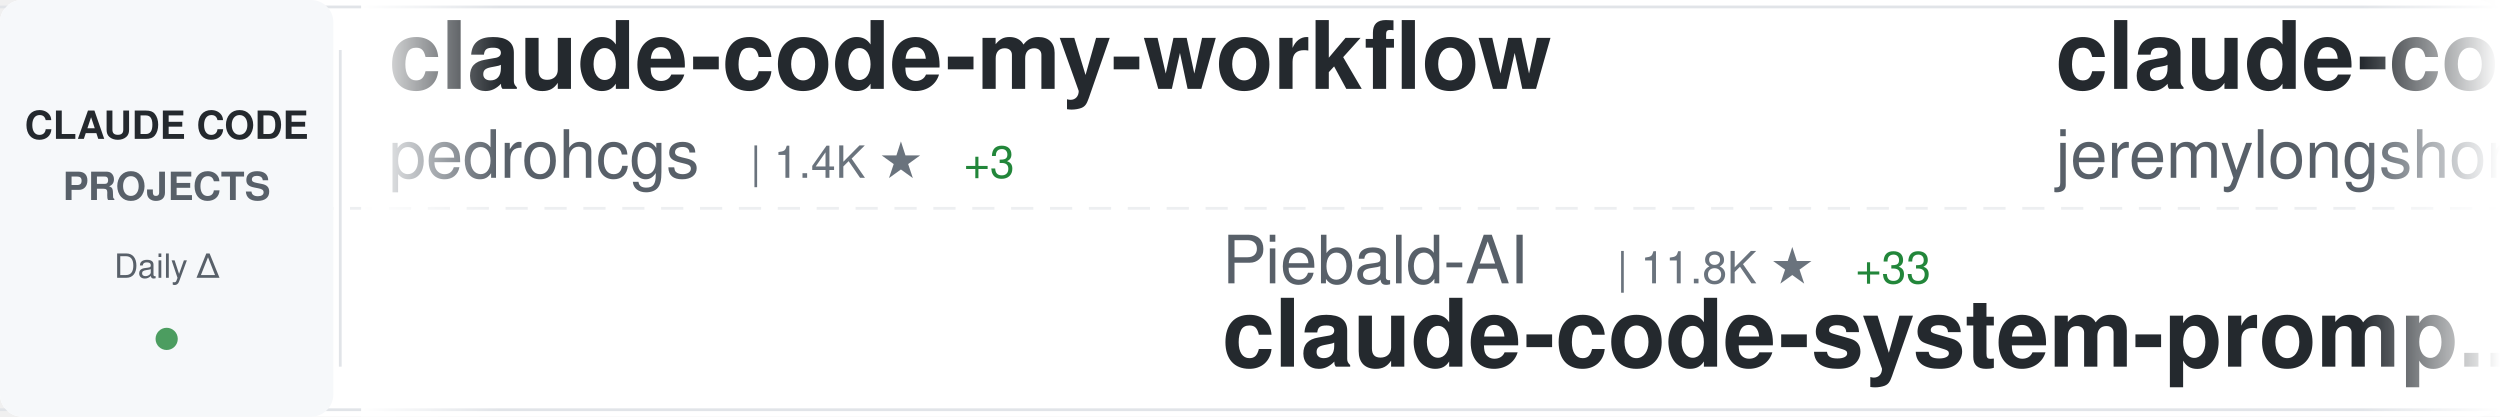
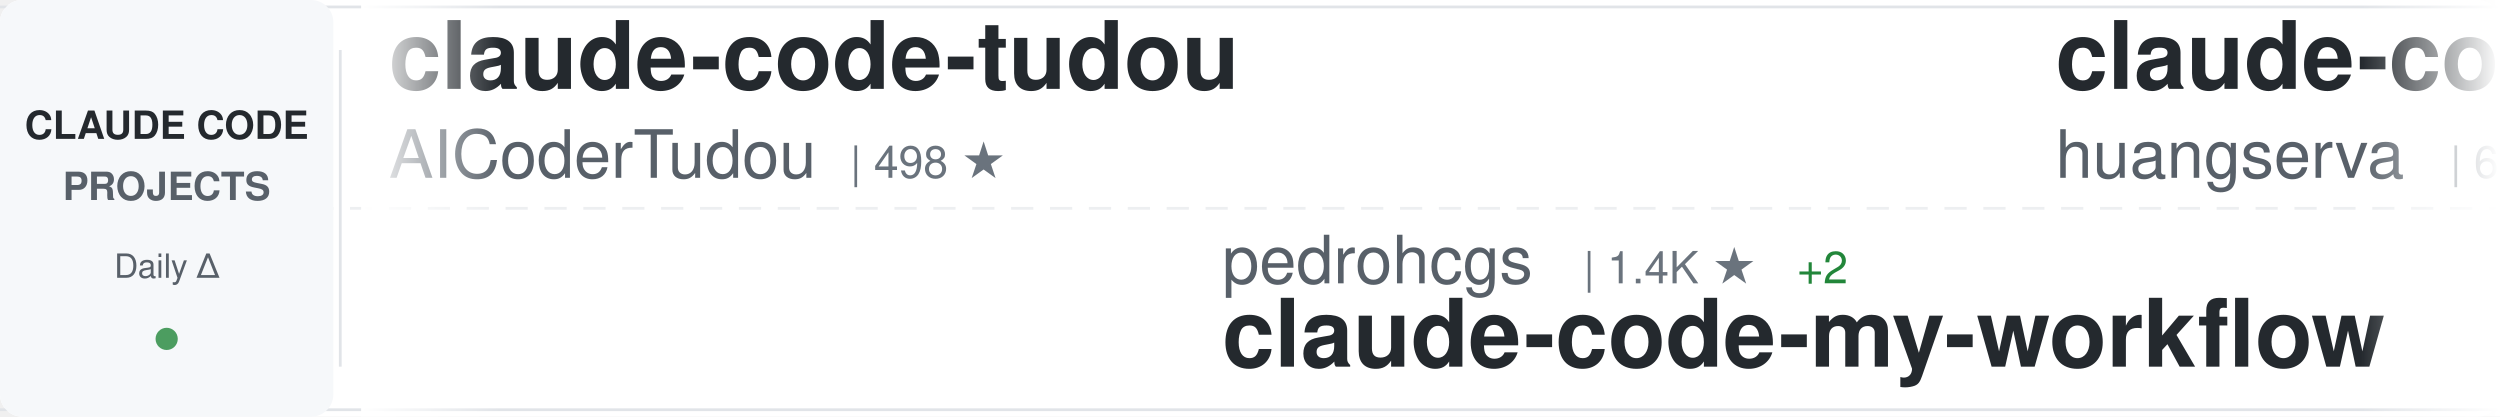
<svg xmlns="http://www.w3.org/2000/svg" width="900" height="150">
  <defs>
    <linearGradient id="awesomeLeftFade" x1="0%" y1="0%" x2="100%" y2="0%">
      <stop offset="0%" style="stop-color:#ffffff;stop-opacity:1" />
      <stop offset="100%" style="stop-color:#ffffff;stop-opacity:0" />
    </linearGradient>
    <linearGradient id="awesomeRightFade" x1="0%" y1="0%" x2="100%" y2="0%">
      <stop offset="0%" style="stop-color:#ffffff;stop-opacity:0" />
      <stop offset="100%" style="stop-color:#ffffff;stop-opacity:1" />
    </linearGradient>
  </defs>
  <rect width="900" height="150" fill="#ffffff" rx="8" />
  <rect x="0" y="2" width="900" height="1" fill="#e1e4e8" />
  <rect x="0" y="147" width="900" height="1" fill="#e1e4e8" />
  <line x1="0" y1="75" x2="900" y2="75" stroke="#e1e4e8" stroke-width="1" stroke-dasharray="8 6" opacity="0.6" />
  <rect x="0" y="0" width="120" height="150" fill="#f6f8fa" rx="8" />
  <text x="60" y="50" font-family="-apple-system, BlinkMacSystemFont, 'Segoe UI', Helvetica, Arial, sans-serif" font-size="14" font-weight="600" fill="#24292e" text-anchor="middle">CLAUDE CODE</text>
  <text x="60" y="72" font-family="-apple-system, BlinkMacSystemFont, 'Segoe UI', Helvetica, Arial, sans-serif" font-size="14" font-weight="600" fill="#586069" text-anchor="middle">PROJECTS</text>
  <text x="60" y="100" font-family="-apple-system, BlinkMacSystemFont, 'Segoe UI', Helvetica, Arial, sans-serif" font-size="12" font-weight="500" fill="#586069" text-anchor="middle">Daily Δ</text>
  <circle cx="60" cy="122" r="4" fill="#22863a" opacity="0.8" />
  <rect x="122" y="18" width="1" height="114" fill="#e1e4e8" />
  <clipPath id="awesomeTickerClip">
    <rect x="130" y="0" width="770" height="150" />
  </clipPath>
  <g clip-path="url(#awesomeTickerClip)">
    <g id="awesomeTickerItems">
      <animateTransform attributeName="transform" attributeType="XML" type="translate" from="0 0" to="-3000 0" dur="54s" repeatCount="indefinite" />
      <g transform="translate(0, 0)">
-         <text x="140" y="32" font-family="-apple-system, BlinkMacSystemFont, 'Segoe UI', Helvetica, Arial, sans-serif" font-size="34" font-weight="600" fill="#24292e">claude-code-my-workflow</text>
-         <text x="140" y="64" font-family="-apple-system, BlinkMacSystemFont, 'Segoe UI', Helvetica, Arial, sans-serif" font-size="24" font-weight="400" fill="#586069">pedrohcgs</text>
-         <text x="270" y="64" font-family="-apple-system, BlinkMacSystemFont, 'Segoe UI', Helvetica, Arial, sans-serif" font-size="16" font-weight="500" fill="#6a737d">| 1.4K ★</text>
-         <text x="347" y="64" font-family="-apple-system, BlinkMacSystemFont, 'Segoe UI', Helvetica, Arial, sans-serif" font-size="16" font-weight="500" fill="#22863a"> +3</text>
+         <text x="140" y="32" font-family="-apple-system, BlinkMacSystemFont, 'Segoe UI', Helvetica, Arial, sans-serif" font-size="34" font-weight="600" fill="#24292e">claude-code-tudou</text>
+         <text x="140" y="64" font-family="-apple-system, BlinkMacSystemFont, 'Segoe UI', Helvetica, Arial, sans-serif" font-size="24" font-weight="400" fill="#586069">AICoderTudou</text>
+         <text x="306" y="64" font-family="-apple-system, BlinkMacSystemFont, 'Segoe UI', Helvetica, Arial, sans-serif" font-size="16" font-weight="500" fill="#6a737d">| 498 ★</text>
      </g>
      <g transform="translate(300, 0)">
-         <text x="140" y="102" font-family="-apple-system, BlinkMacSystemFont, 'Segoe UI', Helvetica, Arial, sans-serif" font-size="24" font-weight="400" fill="#586069">Piebald-AI</text>
-         <text x="282" y="102" font-family="-apple-system, BlinkMacSystemFont, 'Segoe UI', Helvetica, Arial, sans-serif" font-size="16" font-weight="500" fill="#6a737d">| 11.8K ★</text>
-         <text x="368" y="102" font-family="-apple-system, BlinkMacSystemFont, 'Segoe UI', Helvetica, Arial, sans-serif" font-size="16" font-weight="500" fill="#22863a"> +33</text>
-         <text x="140" y="132" font-family="-apple-system, BlinkMacSystemFont, 'Segoe UI', Helvetica, Arial, sans-serif" font-size="34" font-weight="600" fill="#24292e">claude-code-system-promp...</text>
+         <text x="140" y="102" font-family="-apple-system, BlinkMacSystemFont, 'Segoe UI', Helvetica, Arial, sans-serif" font-size="24" font-weight="400" fill="#586069">pedrohcgs</text>
+         <text x="270" y="102" font-family="-apple-system, BlinkMacSystemFont, 'Segoe UI', Helvetica, Arial, sans-serif" font-size="16" font-weight="500" fill="#6a737d">| 1.4K ★</text>
+         <text x="347" y="102" font-family="-apple-system, BlinkMacSystemFont, 'Segoe UI', Helvetica, Arial, sans-serif" font-size="16" font-weight="500" fill="#22863a"> +2</text>
+         <text x="140" y="132" font-family="-apple-system, BlinkMacSystemFont, 'Segoe UI', Helvetica, Arial, sans-serif" font-size="34" font-weight="600" fill="#24292e">claude-code-my-workflow</text>
      </g>
      <g transform="translate(600, 0)">
-         <text x="140" y="32" font-family="-apple-system, BlinkMacSystemFont, 'Segoe UI', Helvetica, Arial, sans-serif" font-size="34" font-weight="600" fill="#24292e">claude-code-plugins-plus...</text>
-         <text x="140" y="64" font-family="-apple-system, BlinkMacSystemFont, 'Segoe UI', Helvetica, Arial, sans-serif" font-size="24" font-weight="400" fill="#586069">jeremylongshore</text>
-         <text x="342" y="64" font-family="-apple-system, BlinkMacSystemFont, 'Segoe UI', Helvetica, Arial, sans-serif" font-size="16" font-weight="500" fill="#6a737d">| 2.5K ★</text>
-         <text x="419" y="64" font-family="-apple-system, BlinkMacSystemFont, 'Segoe UI', Helvetica, Arial, sans-serif" font-size="16" font-weight="500" fill="#22863a"> +6</text>
+         <text x="140" y="32" font-family="-apple-system, BlinkMacSystemFont, 'Segoe UI', Helvetica, Arial, sans-serif" font-size="34" font-weight="600" fill="#24292e">claude-code-cli</text>
+         <text x="140" y="64" font-family="-apple-system, BlinkMacSystemFont, 'Segoe UI', Helvetica, Arial, sans-serif" font-size="24" font-weight="400" fill="#586069">huangserva</text>
+         <text x="282" y="64" font-family="-apple-system, BlinkMacSystemFont, 'Segoe UI', Helvetica, Arial, sans-serif" font-size="16" font-weight="500" fill="#6a737d">| 618 ★</text>
      </g>
      <g transform="translate(900, 0)">
-         <text x="140" y="102" font-family="-apple-system, BlinkMacSystemFont, 'Segoe UI', Helvetica, Arial, sans-serif" font-size="24" font-weight="400" fill="#586069">lowcortisolprogrammer</text>
-         <text x="414" y="102" font-family="-apple-system, BlinkMacSystemFont, 'Segoe UI', Helvetica, Arial, sans-serif" font-size="16" font-weight="500" fill="#6a737d">| 171 ★</text>
+         <text x="140" y="102" font-family="-apple-system, BlinkMacSystemFont, 'Segoe UI', Helvetica, Arial, sans-serif" font-size="24" font-weight="400" fill="#586069">sugyan</text>
+         <text x="234" y="102" font-family="-apple-system, BlinkMacSystemFont, 'Segoe UI', Helvetica, Arial, sans-serif" font-size="16" font-weight="500" fill="#6a737d">| 1.1K ★</text>
+         <text x="140" y="132" font-family="-apple-system, BlinkMacSystemFont, 'Segoe UI', Helvetica, Arial, sans-serif" font-size="34" font-weight="600" fill="#24292e">claude-code-webui</text>
+       </g>
+       <g transform="translate(1200, 0)">
+         <text x="140" y="32" font-family="-apple-system, BlinkMacSystemFont, 'Segoe UI', Helvetica, Arial, sans-serif" font-size="34" font-weight="600" fill="#24292e">awesome-claude-code</text>
+         <text x="140" y="64" font-family="-apple-system, BlinkMacSystemFont, 'Segoe UI', Helvetica, Arial, sans-serif" font-size="24" font-weight="400" fill="#586069">jqueryscript</text>
+         <text x="306" y="64" font-family="-apple-system, BlinkMacSystemFont, 'Segoe UI', Helvetica, Arial, sans-serif" font-size="16" font-weight="500" fill="#6a737d">| 467 ★</text>
+         <text x="374" y="64" font-family="-apple-system, BlinkMacSystemFont, 'Segoe UI', Helvetica, Arial, sans-serif" font-size="16" font-weight="500" fill="#22863a"> +1</text>
+       </g>
+       <g transform="translate(1500, 0)">
+         <text x="140" y="102" font-family="-apple-system, BlinkMacSystemFont, 'Segoe UI', Helvetica, Arial, sans-serif" font-size="24" font-weight="400" fill="#586069">diet103</text>
+         <text x="246" y="102" font-family="-apple-system, BlinkMacSystemFont, 'Segoe UI', Helvetica, Arial, sans-serif" font-size="16" font-weight="500" fill="#6a737d">| 9.7K ★</text>
+         <text x="323" y="102" font-family="-apple-system, BlinkMacSystemFont, 'Segoe UI', Helvetica, Arial, sans-serif" font-size="16" font-weight="500" fill="#22863a"> +2</text>
+         <text x="140" y="132" font-family="-apple-system, BlinkMacSystemFont, 'Segoe UI', Helvetica, Arial, sans-serif" font-size="34" font-weight="600" fill="#24292e">claude-code-infrastructu...</text>
+       </g>
+       <g transform="translate(1800, 0)">
+         <text x="140" y="32" font-family="-apple-system, BlinkMacSystemFont, 'Segoe UI', Helvetica, Arial, sans-serif" font-size="34" font-weight="600" fill="#24292e">claude-code</text>
+         <text x="140" y="64" font-family="-apple-system, BlinkMacSystemFont, 'Segoe UI', Helvetica, Arial, sans-serif" font-size="24" font-weight="400" fill="#586069">Tinkeringg-Lab</text>
+         <text x="330" y="64" font-family="-apple-system, BlinkMacSystemFont, 'Segoe UI', Helvetica, Arial, sans-serif" font-size="16" font-weight="500" fill="#6a737d">| 211 ★</text>
+       </g>
+       <g transform="translate(2100, 0)">
+         <text x="140" y="102" font-family="-apple-system, BlinkMacSystemFont, 'Segoe UI', Helvetica, Arial, sans-serif" font-size="24" font-weight="400" fill="#586069">ding113</text>
+         <text x="246" y="102" font-family="-apple-system, BlinkMacSystemFont, 'Segoe UI', Helvetica, Arial, sans-serif" font-size="16" font-weight="500" fill="#6a737d">| 3.2K ★</text>
+         <text x="323" y="102" font-family="-apple-system, BlinkMacSystemFont, 'Segoe UI', Helvetica, Arial, sans-serif" font-size="16" font-weight="500" fill="#22863a"> +7</text>
+         <text x="140" y="132" font-family="-apple-system, BlinkMacSystemFont, 'Segoe UI', Helvetica, Arial, sans-serif" font-size="34" font-weight="600" fill="#24292e">claude-code-hub</text>
+       </g>
+       <g transform="translate(2400, 0)">
+         <text x="140" y="32" font-family="-apple-system, BlinkMacSystemFont, 'Segoe UI', Helvetica, Arial, sans-serif" font-size="34" font-weight="600" fill="#24292e">andrej-karpathy-skills</text>
+         <text x="140" y="64" font-family="-apple-system, BlinkMacSystemFont, 'Segoe UI', Helvetica, Arial, sans-serif" font-size="24" font-weight="400" fill="#586069">multica-ai</text>
+         <text x="282" y="64" font-family="-apple-system, BlinkMacSystemFont, 'Segoe UI', Helvetica, Arial, sans-serif" font-size="16" font-weight="500" fill="#6a737d">| 191.7K ★</text>
+         <text x="377" y="64" font-family="-apple-system, BlinkMacSystemFont, 'Segoe UI', Helvetica, Arial, sans-serif" font-size="16" font-weight="500" fill="#22863a"> +428</text>
+       </g>
+       <g transform="translate(2700, 0)">
+         <text x="140" y="102" font-family="-apple-system, BlinkMacSystemFont, 'Segoe UI', Helvetica, Arial, sans-serif" font-size="24" font-weight="400" fill="#586069">claude-code-best</text>
+         <text x="354" y="102" font-family="-apple-system, BlinkMacSystemFont, 'Segoe UI', Helvetica, Arial, sans-serif" font-size="16" font-weight="500" fill="#6a737d">| 21.2K ★</text>
+         <text x="440" y="102" font-family="-apple-system, BlinkMacSystemFont, 'Segoe UI', Helvetica, Arial, sans-serif" font-size="16" font-weight="500" fill="#22863a"> +33</text>
        <text x="140" y="132" font-family="-apple-system, BlinkMacSystemFont, 'Segoe UI', Helvetica, Arial, sans-serif" font-size="34" font-weight="600" fill="#24292e">claude-code</text>
      </g>
-       <g transform="translate(1200, 0)">
-         <text x="140" y="32" font-family="-apple-system, BlinkMacSystemFont, 'Segoe UI', Helvetica, Arial, sans-serif" font-size="34" font-weight="600" fill="#24292e">claude-code-local</text>
-         <text x="140" y="64" font-family="-apple-system, BlinkMacSystemFont, 'Segoe UI', Helvetica, Arial, sans-serif" font-size="24" font-weight="400" fill="#586069">nicedreamzapp</text>
-         <text x="318" y="64" font-family="-apple-system, BlinkMacSystemFont, 'Segoe UI', Helvetica, Arial, sans-serif" font-size="16" font-weight="500" fill="#6a737d">| 2.9K ★</text>
-         <text x="395" y="64" font-family="-apple-system, BlinkMacSystemFont, 'Segoe UI', Helvetica, Arial, sans-serif" font-size="16" font-weight="500" fill="#22863a"> +6</text>
-       </g>
-       <g transform="translate(1500, 0)">
-         <text x="140" y="102" font-family="-apple-system, BlinkMacSystemFont, 'Segoe UI', Helvetica, Arial, sans-serif" font-size="24" font-weight="400" fill="#586069">ChinaSiro</text>
-         <text x="270" y="102" font-family="-apple-system, BlinkMacSystemFont, 'Segoe UI', Helvetica, Arial, sans-serif" font-size="16" font-weight="500" fill="#6a737d">| 9.5K ★</text>
-         <text x="347" y="102" font-family="-apple-system, BlinkMacSystemFont, 'Segoe UI', Helvetica, Arial, sans-serif" font-size="16" font-weight="500" fill="#22863a"> +6</text>
-         <text x="140" y="132" font-family="-apple-system, BlinkMacSystemFont, 'Segoe UI', Helvetica, Arial, sans-serif" font-size="34" font-weight="600" fill="#24292e">claude-code-sourcemap</text>
-       </g>
-       <g transform="translate(1800, 0)">
-         <text x="140" y="32" font-family="-apple-system, BlinkMacSystemFont, 'Segoe UI', Helvetica, Arial, sans-serif" font-size="34" font-weight="600" fill="#24292e">Dive-into-Claude-Code</text>
-         <text x="140" y="64" font-family="-apple-system, BlinkMacSystemFont, 'Segoe UI', Helvetica, Arial, sans-serif" font-size="24" font-weight="400" fill="#586069">VILA-Lab</text>
-         <text x="258" y="64" font-family="-apple-system, BlinkMacSystemFont, 'Segoe UI', Helvetica, Arial, sans-serif" font-size="16" font-weight="500" fill="#6a737d">| 1.9K ★</text>
-         <text x="335" y="64" font-family="-apple-system, BlinkMacSystemFont, 'Segoe UI', Helvetica, Arial, sans-serif" font-size="16" font-weight="500" fill="#22863a"> +6</text>
-       </g>
-       <g transform="translate(2100, 0)">
-         <text x="140" y="102" font-family="-apple-system, BlinkMacSystemFont, 'Segoe UI', Helvetica, Arial, sans-serif" font-size="24" font-weight="400" fill="#586069">fazxes</text>
-         <text x="234" y="102" font-family="-apple-system, BlinkMacSystemFont, 'Segoe UI', Helvetica, Arial, sans-serif" font-size="16" font-weight="500" fill="#6a737d">| 225 ★</text>
-         <text x="140" y="132" font-family="-apple-system, BlinkMacSystemFont, 'Segoe UI', Helvetica, Arial, sans-serif" font-size="34" font-weight="600" fill="#24292e">Claude-code</text>
-       </g>
-       <g transform="translate(2400, 0)">
-         <text x="140" y="32" font-family="-apple-system, BlinkMacSystemFont, 'Segoe UI', Helvetica, Arial, sans-serif" font-size="34" font-weight="600" fill="#24292e">awesome-claude-code-tool...</text>
-         <text x="140" y="64" font-family="-apple-system, BlinkMacSystemFont, 'Segoe UI', Helvetica, Arial, sans-serif" font-size="24" font-weight="400" fill="#586069">rohitg00</text>
-         <text x="258" y="64" font-family="-apple-system, BlinkMacSystemFont, 'Segoe UI', Helvetica, Arial, sans-serif" font-size="16" font-weight="500" fill="#6a737d">| 2.3K ★</text>
-         <text x="335" y="64" font-family="-apple-system, BlinkMacSystemFont, 'Segoe UI', Helvetica, Arial, sans-serif" font-size="16" font-weight="500" fill="#22863a"> +5</text>
-       </g>
-       <g transform="translate(2700, 0)">
-         <text x="140" y="102" font-family="-apple-system, BlinkMacSystemFont, 'Segoe UI', Helvetica, Arial, sans-serif" font-size="24" font-weight="400" fill="#586069">liuup</text>
-         <text x="222" y="102" font-family="-apple-system, BlinkMacSystemFont, 'Segoe UI', Helvetica, Arial, sans-serif" font-size="16" font-weight="500" fill="#6a737d">| 3.5K ★</text>
-         <text x="299" y="102" font-family="-apple-system, BlinkMacSystemFont, 'Segoe UI', Helvetica, Arial, sans-serif" font-size="16" font-weight="500" fill="#22863a"> +13</text>
-         <text x="140" y="132" font-family="-apple-system, BlinkMacSystemFont, 'Segoe UI', Helvetica, Arial, sans-serif" font-size="34" font-weight="600" fill="#24292e">claude-code-analysis</text>
-       </g>
      <g transform="translate(3000, 0)">
-         <text x="140" y="32" font-family="-apple-system, BlinkMacSystemFont, 'Segoe UI', Helvetica, Arial, sans-serif" font-size="34" font-weight="600" fill="#24292e">claude-code-my-workflow</text>
-         <text x="140" y="64" font-family="-apple-system, BlinkMacSystemFont, 'Segoe UI', Helvetica, Arial, sans-serif" font-size="24" font-weight="400" fill="#586069">pedrohcgs</text>
-         <text x="270" y="64" font-family="-apple-system, BlinkMacSystemFont, 'Segoe UI', Helvetica, Arial, sans-serif" font-size="16" font-weight="500" fill="#6a737d">| 1.4K ★</text>
-         <text x="347" y="64" font-family="-apple-system, BlinkMacSystemFont, 'Segoe UI', Helvetica, Arial, sans-serif" font-size="16" font-weight="500" fill="#22863a"> +3</text>
+         <text x="140" y="32" font-family="-apple-system, BlinkMacSystemFont, 'Segoe UI', Helvetica, Arial, sans-serif" font-size="34" font-weight="600" fill="#24292e">claude-code-tudou</text>
+         <text x="140" y="64" font-family="-apple-system, BlinkMacSystemFont, 'Segoe UI', Helvetica, Arial, sans-serif" font-size="24" font-weight="400" fill="#586069">AICoderTudou</text>
+         <text x="306" y="64" font-family="-apple-system, BlinkMacSystemFont, 'Segoe UI', Helvetica, Arial, sans-serif" font-size="16" font-weight="500" fill="#6a737d">| 498 ★</text>
      </g>
      <g transform="translate(3300, 0)">
-         <text x="140" y="102" font-family="-apple-system, BlinkMacSystemFont, 'Segoe UI', Helvetica, Arial, sans-serif" font-size="24" font-weight="400" fill="#586069">Piebald-AI</text>
-         <text x="282" y="102" font-family="-apple-system, BlinkMacSystemFont, 'Segoe UI', Helvetica, Arial, sans-serif" font-size="16" font-weight="500" fill="#6a737d">| 11.8K ★</text>
-         <text x="368" y="102" font-family="-apple-system, BlinkMacSystemFont, 'Segoe UI', Helvetica, Arial, sans-serif" font-size="16" font-weight="500" fill="#22863a"> +33</text>
-         <text x="140" y="132" font-family="-apple-system, BlinkMacSystemFont, 'Segoe UI', Helvetica, Arial, sans-serif" font-size="34" font-weight="600" fill="#24292e">claude-code-system-promp...</text>
+         <text x="140" y="102" font-family="-apple-system, BlinkMacSystemFont, 'Segoe UI', Helvetica, Arial, sans-serif" font-size="24" font-weight="400" fill="#586069">pedrohcgs</text>
+         <text x="270" y="102" font-family="-apple-system, BlinkMacSystemFont, 'Segoe UI', Helvetica, Arial, sans-serif" font-size="16" font-weight="500" fill="#6a737d">| 1.4K ★</text>
+         <text x="347" y="102" font-family="-apple-system, BlinkMacSystemFont, 'Segoe UI', Helvetica, Arial, sans-serif" font-size="16" font-weight="500" fill="#22863a"> +2</text>
+         <text x="140" y="132" font-family="-apple-system, BlinkMacSystemFont, 'Segoe UI', Helvetica, Arial, sans-serif" font-size="34" font-weight="600" fill="#24292e">claude-code-my-workflow</text>
      </g>
      <g transform="translate(3600, 0)">
-         <text x="140" y="32" font-family="-apple-system, BlinkMacSystemFont, 'Segoe UI', Helvetica, Arial, sans-serif" font-size="34" font-weight="600" fill="#24292e">claude-code-plugins-plus...</text>
-         <text x="140" y="64" font-family="-apple-system, BlinkMacSystemFont, 'Segoe UI', Helvetica, Arial, sans-serif" font-size="24" font-weight="400" fill="#586069">jeremylongshore</text>
-         <text x="342" y="64" font-family="-apple-system, BlinkMacSystemFont, 'Segoe UI', Helvetica, Arial, sans-serif" font-size="16" font-weight="500" fill="#6a737d">| 2.5K ★</text>
-         <text x="419" y="64" font-family="-apple-system, BlinkMacSystemFont, 'Segoe UI', Helvetica, Arial, sans-serif" font-size="16" font-weight="500" fill="#22863a"> +6</text>
+         <text x="140" y="32" font-family="-apple-system, BlinkMacSystemFont, 'Segoe UI', Helvetica, Arial, sans-serif" font-size="34" font-weight="600" fill="#24292e">claude-code-cli</text>
+         <text x="140" y="64" font-family="-apple-system, BlinkMacSystemFont, 'Segoe UI', Helvetica, Arial, sans-serif" font-size="24" font-weight="400" fill="#586069">huangserva</text>
+         <text x="282" y="64" font-family="-apple-system, BlinkMacSystemFont, 'Segoe UI', Helvetica, Arial, sans-serif" font-size="16" font-weight="500" fill="#6a737d">| 618 ★</text>
      </g>
      <g transform="translate(3900, 0)">
-         <text x="140" y="102" font-family="-apple-system, BlinkMacSystemFont, 'Segoe UI', Helvetica, Arial, sans-serif" font-size="24" font-weight="400" fill="#586069">lowcortisolprogrammer</text>
-         <text x="414" y="102" font-family="-apple-system, BlinkMacSystemFont, 'Segoe UI', Helvetica, Arial, sans-serif" font-size="16" font-weight="500" fill="#6a737d">| 171 ★</text>
-         <text x="140" y="132" font-family="-apple-system, BlinkMacSystemFont, 'Segoe UI', Helvetica, Arial, sans-serif" font-size="34" font-weight="600" fill="#24292e">claude-code</text>
+         <text x="140" y="102" font-family="-apple-system, BlinkMacSystemFont, 'Segoe UI', Helvetica, Arial, sans-serif" font-size="24" font-weight="400" fill="#586069">sugyan</text>
+         <text x="234" y="102" font-family="-apple-system, BlinkMacSystemFont, 'Segoe UI', Helvetica, Arial, sans-serif" font-size="16" font-weight="500" fill="#6a737d">| 1.1K ★</text>
+         <text x="140" y="132" font-family="-apple-system, BlinkMacSystemFont, 'Segoe UI', Helvetica, Arial, sans-serif" font-size="34" font-weight="600" fill="#24292e">claude-code-webui</text>
      </g>
    </g>
  </g>
  <rect x="130" y="0" width="50" height="150" fill="url(#awesomeLeftFade)" />
  <rect x="850" y="0" width="50" height="150" fill="url(#awesomeRightFade)" />
</svg>
